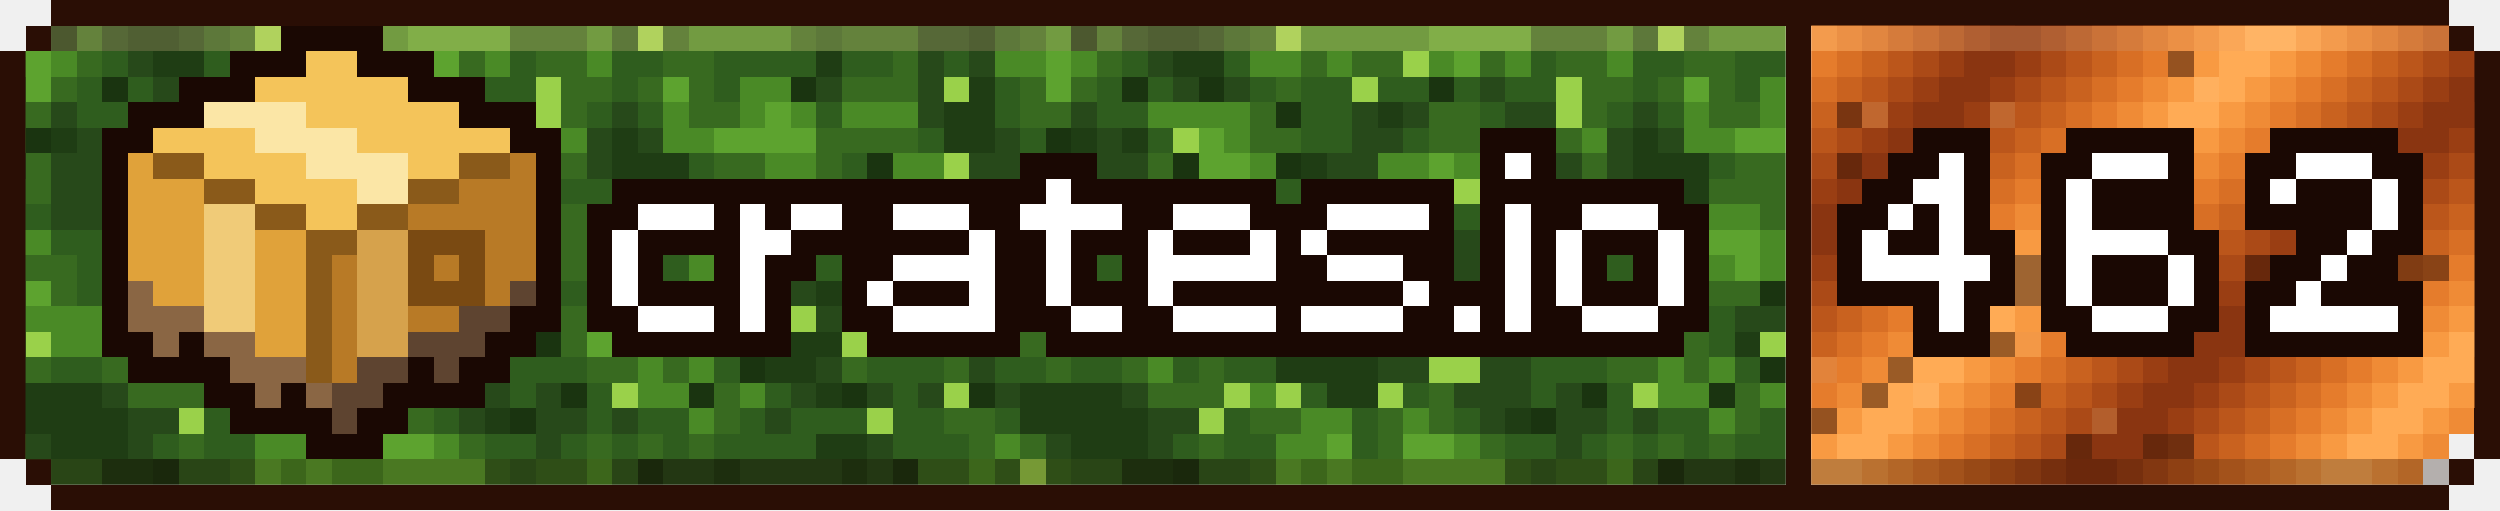
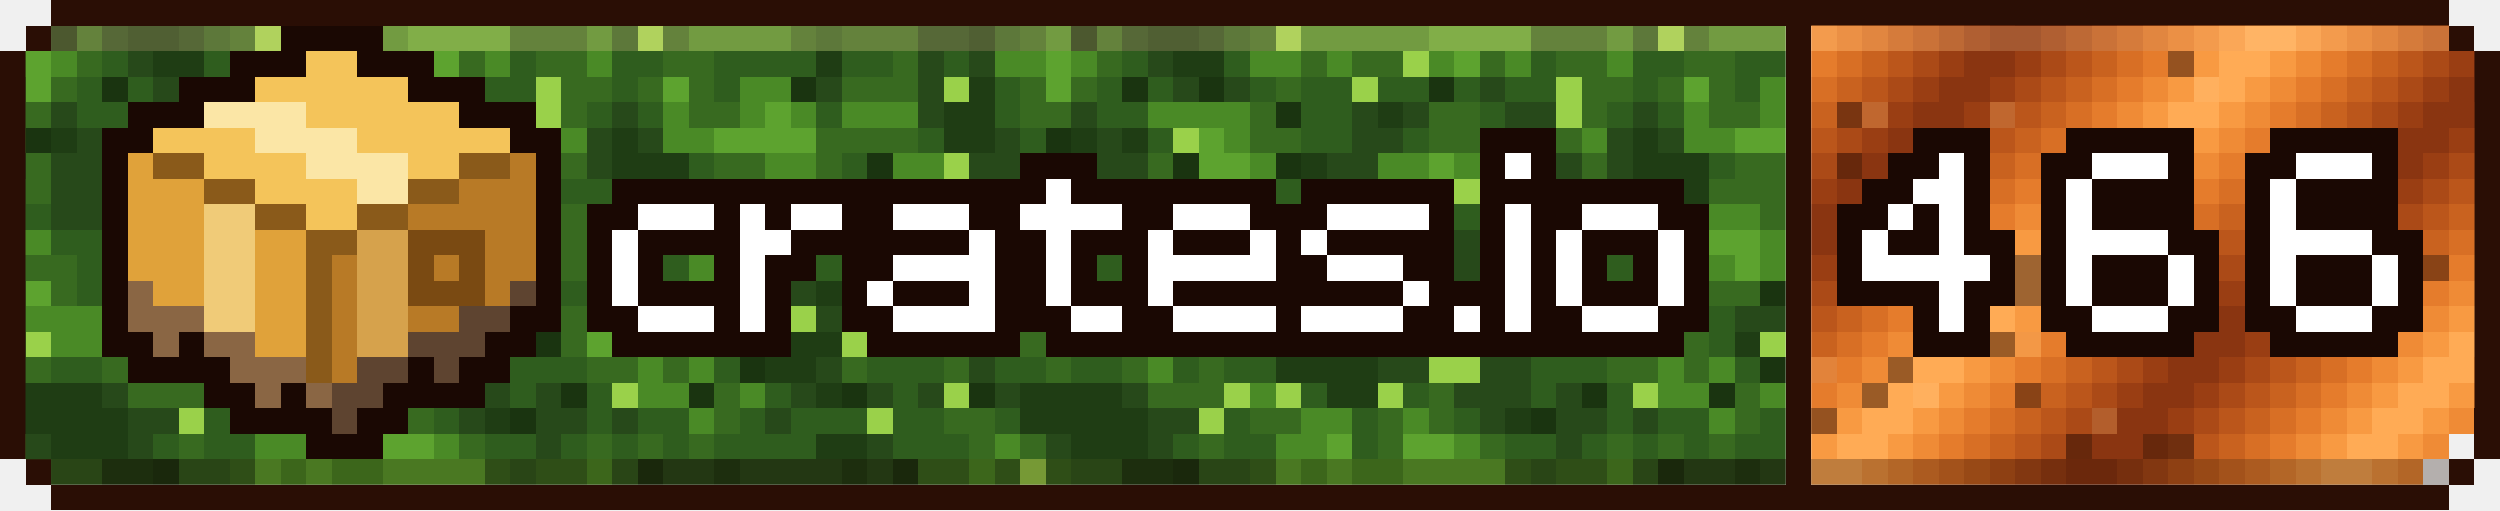
- <svg xmlns="http://www.w3.org/2000/svg" xmlns:xlink="http://www.w3.org/1999/xlink" viewBox="0 0 294 60" width="294" height="60" shape-rendering="crispEdges" role="img" aria-label="crates downloads 462">
+ <svg xmlns="http://www.w3.org/2000/svg" xmlns:xlink="http://www.w3.org/1999/xlink" viewBox="0 0 294 60" width="294" height="60" shape-rendering="crispEdges" role="img" aria-label="crates downloads 466">
  <style>
    .rust{animation:rust 8s steps(20) infinite}
    .moss{animation:moss 120s steps(40) infinite}
    @keyframes rust{to{transform:translateX(60px)}}
    @keyframes moss{to{transform:translateX(120px)}}
  </style>
  <defs>
    <g id="st">
      <rect x="-72" width="3" height="3" fill="#bb561b" />
      <rect x="-69" width="3" height="3" fill="#ab4a17" />
      <rect x="-66" width="3" height="3" fill="#9a3e13" />
      <rect x="-63" width="3" height="3" fill="#8a3511" />
      <rect x="-60" width="3" height="3" fill="#8a3511" />
      <rect x="-57" width="3" height="3" fill="#9a3e13" />
      <rect x="-54" width="3" height="3" fill="#ab4a17" />
      <rect x="-51" width="3" height="3" fill="#bb561b" />
      <rect x="-48" width="3" height="3" fill="#c9621f" />
      <rect x="-45" width="3" height="3" fill="#d86f25" />
      <rect x="-42" width="3" height="3" fill="#e57c2c" />
      <rect x="-39" width="3" height="3" fill="#ef8b36" />
      <rect x="-36" width="3" height="3" fill="#f89a42" />
      <rect x="-33" width="3" height="3" fill="#ffab55" />
      <rect x="-30" width="3" height="3" fill="#ffab55" />
      <rect x="-27" width="3" height="3" fill="#f89a42" />
      <rect x="-24" width="3" height="3" fill="#ef8b36" />
      <rect x="-21" width="3" height="3" fill="#e57c2c" />
      <rect x="-18" width="3" height="3" fill="#d86f25" />
      <rect x="-15" width="3" height="3" fill="#c9621f" />
      <rect x="-12" width="3" height="3" fill="#bb561b" />
      <rect x="-9" width="3" height="3" fill="#ab4a17" />
      <rect x="-6" width="3" height="3" fill="#9a3e13" />
      <rect x="-3" width="3" height="3" fill="#8a3511" />
      <rect x="0" width="3" height="3" fill="#8a3511" />
      <rect x="3" width="3" height="3" fill="#9a3e13" />
      <rect x="6" width="3" height="3" fill="#ab4a17" />
      <rect x="9" width="3" height="3" fill="#bb561b" />
      <rect x="12" width="3" height="3" fill="#c9621f" />
      <rect x="15" width="3" height="3" fill="#d86f25" />
      <rect x="18" width="3" height="3" fill="#e57c2c" />
      <rect x="21" width="3" height="3" fill="#ef8b36" />
      <rect x="24" width="3" height="3" fill="#f89a42" />
      <rect x="27" width="3" height="3" fill="#ffab55" />
      <rect x="30" width="3" height="3" fill="#ffab55" />
      <rect x="33" width="3" height="3" fill="#f89a42" />
      <rect x="36" width="3" height="3" fill="#ef8b36" />
      <rect x="39" width="3" height="3" fill="#e57c2c" />
      <rect x="42" width="3" height="3" fill="#d86f25" />
      <rect x="45" width="3" height="3" fill="#c9621f" />
      <rect x="48" width="3" height="3" fill="#bb561b" />
      <rect x="51" width="3" height="3" fill="#ab4a17" />
      <rect x="54" width="3" height="3" fill="#9a3e13" />
      <rect x="57" width="3" height="3" fill="#8a3511" />
      <rect x="60" width="3" height="3" fill="#8a3511" />
      <rect x="63" width="3" height="3" fill="#9a3e13" />
      <rect x="66" width="3" height="3" fill="#ab4a17" />
      <rect x="69" width="3" height="3" fill="#bb561b" />
      <rect x="72" width="3" height="3" fill="#c9621f" />
      <rect x="75" width="3" height="3" fill="#d86f25" />
      <rect x="78" width="3" height="3" fill="#e57c2c" />
      <rect x="81" width="3" height="3" fill="#ef8b36" />
      <rect x="84" width="3" height="3" fill="#f89a42" />
      <rect x="87" width="3" height="3" fill="#ffab55" />
      <rect x="90" width="3" height="3" fill="#ffab55" />
      <rect x="93" width="3" height="3" fill="#f89a42" />
      <rect x="96" width="3" height="3" fill="#ef8b36" />
      <rect x="99" width="3" height="3" fill="#e57c2c" />
      <rect x="102" width="3" height="3" fill="#d86f25" />
      <rect x="105" width="3" height="3" fill="#c9621f" />
      <rect x="108" width="3" height="3" fill="#bb561b" />
      <rect x="111" width="3" height="3" fill="#ab4a17" />
      <rect x="114" width="3" height="3" fill="#9a3e13" />
      <rect x="117" width="3" height="3" fill="#8a3511" />
      <rect x="120" width="3" height="3" fill="#8a3511" />
      <rect x="123" width="3" height="3" fill="#9a3e13" />
      <rect x="126" width="3" height="3" fill="#ab4a17" />
      <rect x="129" width="3" height="3" fill="#bb561b" />
      <rect x="132" width="3" height="3" fill="#c9621f" />
      <rect x="135" width="3" height="3" fill="#d86f25" />
      <rect x="138" width="3" height="3" fill="#e57c2c" />
      <rect x="141" width="3" height="3" fill="#ef8b36" />
      <rect x="144" width="3" height="3" fill="#f89a42" />
      <rect x="147" width="3" height="3" fill="#ffab55" />
      <rect x="150" width="3" height="3" fill="#ffab55" />
      <rect x="153" width="3" height="3" fill="#f89a42" />
      <rect x="156" width="3" height="3" fill="#ef8b36" />
      <rect x="159" width="3" height="3" fill="#e57c2c" />
      <rect x="162" width="3" height="3" fill="#d86f25" />
      <rect x="165" width="3" height="3" fill="#c9621f" />
      <rect x="168" width="3" height="3" fill="#bb561b" />
      <rect x="171" width="3" height="3" fill="#ab4a17" />
      <rect x="174" width="3" height="3" fill="#9a3e13" />
      <rect x="177" width="3" height="3" fill="#8a3511" />
      <rect x="180" width="3" height="3" fill="#8a3511" />
      <rect x="183" width="3" height="3" fill="#9a3e13" />
      <rect x="186" width="3" height="3" fill="#ab4a17" />
      <rect x="189" width="3" height="3" fill="#bb561b" />
      <rect x="192" width="3" height="3" fill="#c9621f" />
      <rect x="195" width="3" height="3" fill="#d86f25" />
      <rect x="198" width="3" height="3" fill="#e57c2c" />
      <rect x="201" width="3" height="3" fill="#ef8b36" />
      <rect x="204" width="3" height="3" fill="#f89a42" />
      <rect x="207" width="3" height="3" fill="#ffab55" />
      <rect x="210" width="3" height="3" fill="#ffab55" />
      <rect x="213" width="3" height="3" fill="#f89a42" />
      <rect x="216" width="3" height="3" fill="#ef8b36" />
      <rect x="219" width="3" height="3" fill="#e57c2c" />
      <rect x="222" width="3" height="3" fill="#d86f25" />
      <rect x="225" width="3" height="3" fill="#c9621f" />
      <rect x="228" width="3" height="3" fill="#bb561b" />
      <rect x="231" width="3" height="3" fill="#ab4a17" />
      <rect x="234" width="3" height="3" fill="#9a3e13" />
      <rect x="237" width="3" height="3" fill="#8a3511" />
      <rect x="240" width="3" height="3" fill="#8a3511" />
      <rect x="243" width="3" height="3" fill="#9a3e13" />
      <rect x="246" width="3" height="3" fill="#ab4a17" />
      <rect x="249" width="3" height="3" fill="#bb561b" />
      <rect x="252" width="3" height="3" fill="#c9621f" />
      <rect x="255" width="3" height="3" fill="#d86f25" />
      <rect x="258" width="3" height="3" fill="#e57c2c" />
      <rect x="261" width="3" height="3" fill="#ef8b36" />
      <rect x="264" width="3" height="3" fill="#f89a42" />
      <rect x="267" width="3" height="3" fill="#ffab55" />
      <rect x="270" width="3" height="3" fill="#ffab55" />
      <rect x="273" width="3" height="3" fill="#f89a42" />
      <rect x="276" width="3" height="3" fill="#ef8b36" />
      <rect x="279" width="3" height="3" fill="#e57c2c" />
      <rect x="282" width="3" height="3" fill="#d86f25" />
      <rect x="285" width="3" height="3" fill="#c9621f" />
      <rect x="288" width="3" height="3" fill="#bb561b" />
      <rect x="291" width="3" height="3" fill="#ab4a17" />
      <rect x="294" width="3" height="3" fill="#9a3e13" />
      <rect x="297" width="3" height="3" fill="#8a3511" />
      <rect x="300" width="3" height="3" fill="#8a3511" />
      <rect x="303" width="3" height="3" fill="#9a3e13" />
      <rect x="306" width="3" height="3" fill="#ab4a17" />
      <rect x="309" width="3" height="3" fill="#bb561b" />
      <rect x="312" width="3" height="3" fill="#c9621f" />
      <rect x="315" width="3" height="3" fill="#d86f25" />
      <rect x="318" width="3" height="3" fill="#e57c2c" />
      <rect x="321" width="3" height="3" fill="#ef8b36" />
      <rect x="324" width="3" height="3" fill="#f89a42" />
      <rect x="327" width="3" height="3" fill="#ffab55" />
      <rect x="330" width="3" height="3" fill="#ffab55" />
      <rect x="333" width="3" height="3" fill="#f89a42" />
      <rect x="336" width="3" height="3" fill="#ef8b36" />
    </g>
    <g id="mt">
      <path fill="#386a20" d="M0 3h3v3h-3zM9 3h3v3h-3zM27 3h3v3h-3zM60 3h9v3h-9zM78 3h3v3h-3zM93 3h3v3h-3zM99 3h9v3h-9zM9 6h3v3h-3zM33 6h3v3h-3zM39 6h6v3h-6zM54 6h3v3h-3zM63 6h6v3h-6zM78 6h6v3h-6zM105 6h3v3h-3zM0 9h3v3h-3zM6 9h3v3h-3zM30 9h3v3h-3zM66 9h6v3h-6zM75 9h3v3h-3zM81 9h3v3h-3zM99 9h9v3h-9zM0 12h6v3h-6zM27 12h3v3h-3zM48 12h6v3h-6zM66 12h3v3h-3zM81 12h6v3h-6zM27 15h6v3h-6zM48 15h6v3h-6zM63 15h3v3h-3zM96 15h12v3h-12zM3 18h3v3h-3zM15 18h3v3h-3zM54 18h3v3h-3zM66 18h3v3h-3zM84 18h6v3h-6zM96 18h3v3h-3zM3 21h3v3h-3zM81 21h9v3h-9zM93 21h3v3h-3zM102 21h3v3h-3zM12 24h3v3h-3zM21 24h3v3h-3zM27 24h3v3h-3zM45 24h3v3h-3zM66 24h6v3h-6zM87 24h3v3h-3zM93 24h3v3h-3zM99 24h3v3h-3zM21 27h3v3h-3zM27 27h3v3h-3zM66 27h9v3h-9zM78 27h3v3h-3zM93 27h6v3h-6zM102 27h3v3h-3zM117 27h3v3h-3zM0 30h9v3h-9zM18 30h3v3h-3zM60 30h3v3h-3zM66 30h3v3h-3zM72 30h3v3h-3zM102 30h3v3h-3zM111 30h3v3h-3zM117 30h3v3h-3zM0 33h3v3h-3zM6 33h3v3h-3zM30 33h3v3h-3zM36 33h3v3h-3zM72 33h6v3h-6zM81 33h6v3h-6zM105 33h3v3h-3zM0 36h3v3h-3zM12 36h9v3h-9zM27 36h6v3h-6zM36 36h6v3h-6zM66 36h3v3h-3zM105 36h3v3h-3zM0 39h3v3h-3zM12 39h3v3h-3zM24 39h3v3h-3zM66 39h3v3h-3zM78 39h3v3h-3zM105 39h3v3h-3zM117 39h3v3h-3zM3 42h3v3h-3zM12 42h3v3h-3zM21 42h3v3h-3zM69 42h6v3h-6zM78 42h3v3h-3zM99 42h3v3h-3zM111 42h3v3h-3zM15 45h9v3h-9zM48 45h3v3h-3zM84 45h3v3h-3zM27 48h6v3h-6zM42 48h3v3h-3zM48 48h3v3h-3zM84 48h3v3h-3zM111 48h6v3h-6zM0 51h3v3h-3zM21 51h3v3h-3zM42 51h3v3h-3zM54 51h3v3h-3zM69 51h3v3h-3zM75 51h3v3h-3zM81 51h3v3h-3zM114 51h3v3h-3zM3 54h3v3h-3zM27 54h3v3h-3zM57 54h3v3h-3zM63 54h6v3h-6zM108 54h6v3h-6zM117 54h3v3h-3z" />
      <path fill="#4a8a26" d="M3 3h3v3h-3zM33 3h15v3h-15zM69 3h3v3h-3zM81 3h12v3h-12zM0 6h3v3h-3zM6 6h3v3h-3zM27 6h6v3h-6zM36 6h3v3h-3zM48 6h3v3h-3zM57 6h3v3h-3zM69 6h3v3h-3zM117 6h3v3h-3zM87 9h6v3h-6zM15 12h12v3h-12zM78 12h3v3h-3zM87 12h3v3h-3zM93 12h3v3h-3zM99 12h9v3h-9zM24 15h3v3h-3zM66 15h3v3h-3zM78 15h6v3h-6zM27 18h3v3h-3zM42 18h6v3h-6zM51 18h3v3h-3zM90 18h6v3h-6zM105 18h6v3h-6zM24 21h6v3h-6zM42 21h6v3h-6zM15 24h6v3h-6zM81 24h6v3h-6zM96 24h3v3h-3zM102 24h3v3h-3zM111 24h3v3h-3zM0 27h6v3h-6zM30 27h3v3h-3zM87 27h3v3h-3zM21 30h3v3h-3zM27 30h6v3h-6zM81 30h3v3h-3zM87 30h3v3h-3zM105 30h6v3h-6zM21 33h3v3h-3zM27 33h3v3h-3zM108 33h3v3h-3zM114 33h6v3h-6zM3 36h9v3h-9zM21 36h6v3h-6zM72 36h6v3h-6zM108 36h3v3h-3zM114 36h6v3h-6zM6 39h6v3h-6zM18 39h6v3h-6zM111 39h3v3h-3zM15 42h3v3h-3zM75 42h3v3h-3zM81 42h3v3h-3zM27 45h3v3h-3zM75 45h6v3h-6zM87 45h3v3h-3zM33 48h6v3h-6zM45 48h3v3h-3zM81 48h3v3h-3zM30 51h6v3h-6zM51 51h3v3h-3zM117 51h3v3h-3zM33 54h3v3h-3zM39 54h6v3h-6zM69 54h3v3h-3zM114 54h3v3h-3z" />
      <path fill="#1a3410" d="M6 3h3v3h-3zM12 9h3v3h-3zM21 9h3v3h-3zM48 9h3v3h-3zM93 9h3v3h-3zM30 12h3v3h-3zM3 15h3v3h-3zM18 18h3v3h-3zM30 18h3v3h-3zM102 18h3v3h-3zM48 21h3v3h-3zM96 21h3v3h-3zM108 21h3v3h-3zM24 24h3v3h-3zM42 24h3v3h-3zM105 24h3v3h-3zM39 27h3v3h-3zM111 27h3v3h-3zM54 33h3v3h-3zM87 33h3v3h-3zM63 39h3v3h-3zM87 42h3v3h-3zM66 45h3v3h-3zM81 45h3v3h-3zM99 45h3v3h-3zM114 45h3v3h-3zM60 48h3v3h-3zM18 54h3v3h-3zM75 54h3v3h-3zM105 54h3v3h-3z" />
      <path fill="#27491a" d="M12 3h3v3h-3zM21 3h3v3h-3zM108 3h6v3h-6zM15 6h3v3h-3zM108 6h3v3h-3zM114 6h3v3h-3zM18 9h3v3h-3zM24 9h3v3h-3zM54 9h3v3h-3zM96 9h3v3h-3zM108 9h3v3h-3zM6 12h3v3h-3zM39 12h3v3h-3zM45 12h3v3h-3zM57 12h6v3h-6zM72 12h3v3h-3zM108 12h3v3h-3zM9 15h3v3h-3zM39 15h6v3h-6zM54 15h3v3h-3zM60 15h3v3h-3zM69 15h3v3h-3zM75 15h3v3h-3zM117 15h3v3h-3zM0 18h3v3h-3zM6 18h9v3h-9zM36 18h6v3h-6zM60 18h6v3h-6zM69 18h3v3h-3zM114 18h6v3h-6zM6 21h9v3h-9zM18 21h3v3h-3zM36 21h3v3h-3zM63 21h3v3h-3zM6 24h6v3h-6zM33 24h3v3h-3zM60 24h6v3h-6zM78 24h3v3h-3zM12 27h6v3h-6zM42 27h3v3h-3zM51 27h6v3h-6zM15 30h3v3h-3zM42 30h18v3h-18zM99 30h3v3h-3zM12 33h6v3h-6zM45 33h3v3h-3zM51 33h3v3h-3zM63 33h3v3h-3zM93 33h3v3h-3zM102 33h3v3h-3zM45 36h3v3h-3zM84 36h9v3h-9zM96 36h6v3h-6zM30 39h6v3h-6zM39 39h6v3h-6zM48 39h6v3h-6zM90 39h3v3h-3zM42 42h6v3h-6zM54 42h6v3h-6zM96 42h3v3h-3zM114 42h3v3h-3zM12 45h3v3h-3zM51 45h9v3h-9zM63 45h3v3h-3zM93 45h3v3h-3zM102 45h3v3h-3zM108 45h3v3h-3zM117 45h3v3h-3zM15 48h6v3h-6zM54 48h3v3h-3zM63 48h6v3h-6zM72 48h3v3h-3zM90 48h3v3h-3zM3 51h3v3h-3zM15 51h3v3h-3zM63 51h3v3h-3zM102 51h3v3h-3zM78 54h6v3h-6zM87 54h12v3h-12zM102 54h3v3h-3z" />
      <path fill="#1f3d14" d="M15 3h6v3h-6zM114 3h3v3h-3zM18 6h6v3h-6zM96 6h3v3h-3zM114 9h3v3h-3zM42 12h3v3h-3zM111 12h6v3h-6zM6 15h3v3h-3zM12 15h3v3h-3zM57 15h3v3h-3zM72 15h3v3h-3zM111 15h6v3h-6zM33 18h3v3h-3zM57 18h3v3h-3zM72 18h9v3h-9zM33 21h3v3h-3zM60 21h3v3h-3zM72 21h9v3h-9zM57 24h3v3h-3zM45 27h6v3h-6zM57 27h3v3h-3zM48 33h3v3h-3zM96 33h6v3h-6zM48 36h6v3h-6zM45 39h3v3h-3zM84 39h3v3h-3zM93 39h6v3h-6zM30 42h12v3h-12zM90 42h6v3h-6zM0 45h12v3h-12zM36 45h6v3h-6zM96 45h3v3h-3zM0 48h15v3h-15zM57 48h3v3h-3zM6 51h9v3h-9zM96 51h6v3h-6zM12 54h6v3h-6zM84 54h3v3h-3zM99 54h3v3h-3z" />
      <path fill="#2f5d1e" d="M24 3h3v3h-3zM72 3h3v3h-3zM96 3h3v3h-3zM117 3h3v3h-3zM12 6h3v3h-3zM24 6h3v3h-3zM60 6h3v3h-3zM72 6h6v3h-6zM84 6h12v3h-12zM99 6h6v3h-6zM111 6h3v3h-3zM9 9h3v3h-3zM15 9h3v3h-3zM27 9h3v3h-3zM33 9h6v3h-6zM42 9h6v3h-6zM51 9h3v3h-3zM57 9h6v3h-6zM72 9h3v3h-3zM84 9h3v3h-3zM117 9h3v3h-3zM9 12h6v3h-6zM33 12h6v3h-6zM54 12h3v3h-3zM69 12h3v3h-3zM75 12h3v3h-3zM96 12h3v3h-3zM117 12h3v3h-3zM0 15h3v3h-3zM15 15h3v3h-3zM33 15h6v3h-6zM45 15h3v3h-3zM108 15h3v3h-3zM81 18h3v3h-3zM99 18h3v3h-3zM0 21h3v3h-3zM15 21h3v3h-3zM21 21h3v3h-3zM30 21h3v3h-3zM39 21h3v3h-3zM54 21h3v3h-3zM66 21h6v3h-6zM90 21h3v3h-3zM99 21h3v3h-3zM114 21h6v3h-6zM0 24h6v3h-6zM36 24h6v3h-6zM48 24h9v3h-9zM72 24h6v3h-6zM90 24h3v3h-3zM114 24h6v3h-6zM6 27h6v3h-6zM18 27h3v3h-3zM33 27h6v3h-6zM60 27h6v3h-6zM75 27h3v3h-3zM90 27h3v3h-3zM99 27h3v3h-3zM114 27h3v3h-3zM9 30h6v3h-6zM33 30h9v3h-9zM63 30h3v3h-3zM69 30h3v3h-3zM75 30h6v3h-6zM90 30h9v3h-9zM9 33h3v3h-3zM18 33h3v3h-3zM33 33h3v3h-3zM39 33h6v3h-6zM57 33h6v3h-6zM66 33h6v3h-6zM78 33h3v3h-3zM90 33h3v3h-3zM33 36h3v3h-3zM42 36h3v3h-3zM54 36h12v3h-12zM78 36h6v3h-6zM102 36h3v3h-3zM27 39h3v3h-3zM36 39h3v3h-3zM54 39h6v3h-6zM81 39h3v3h-3zM102 39h3v3h-3zM108 39h3v3h-3zM114 39h3v3h-3zM0 42h3v3h-3zM6 42h6v3h-6zM18 42h3v3h-3zM24 42h6v3h-6zM60 42h9v3h-9zM84 42h3v3h-3zM102 42h9v3h-9zM117 42h3v3h-3zM33 45h3v3h-3zM45 45h3v3h-3zM60 45h3v3h-3zM69 45h3v3h-3zM90 45h3v3h-3zM105 45h3v3h-3zM24 48h3v3h-3zM39 48h3v3h-3zM51 48h3v3h-3zM69 48h3v3h-3zM75 48h6v3h-6zM87 48h3v3h-3zM93 48h9v3h-9zM105 48h6v3h-6zM117 48h3v3h-3zM18 51h3v3h-3zM24 51h6v3h-6zM39 51h3v3h-3zM57 51h6v3h-6zM66 51h3v3h-3zM72 51h3v3h-3zM78 51h3v3h-3zM84 51h12v3h-12zM105 51h9v3h-9zM6 54h6v3h-6zM21 54h6v3h-6zM60 54h3v3h-3zM72 54h3v3h-3z" />
      <path fill="#9ad14a" d="M30 3h3v3h-3zM75 3h3v3h-3zM45 6h3v3h-3zM39 9h3v3h-3zM63 9h3v3h-3zM111 9h3v3h-3zM63 12h3v3h-3zM18 15h3v3h-3zM111 18h3v3h-3zM51 21h3v3h-3zM57 21h3v3h-3zM111 21h3v3h-3zM30 24h3v3h-3zM24 27h3v3h-3zM114 30h3v3h-3zM93 36h3v3h-3zM3 39h3v3h-3zM60 39h3v3h-3zM87 39h3v3h-3zM99 39h3v3h-3zM48 42h6v3h-6zM24 45h3v3h-3zM30 45h3v3h-3zM42 45h3v3h-3zM72 45h3v3h-3zM111 45h3v3h-3zM21 48h3v3h-3zM102 48h3v3h-3zM0 54h3v3h-3z" />
      <path fill="#5da32f" d="M48 3h12v3h-12zM3 6h3v3h-3zM51 6h3v3h-3zM3 9h3v3h-3zM78 9h3v3h-3zM90 12h3v3h-3zM21 15h3v3h-3zM84 15h12v3h-12zM21 18h6v3h-6zM48 18h3v3h-3zM105 21h3v3h-3zM108 24h3v3h-3zM81 27h6v3h-6zM105 27h6v3h-6zM24 30h3v3h-3zM84 30h3v3h-3zM3 33h3v3h-3zM24 33h3v3h-3zM111 33h3v3h-3zM69 36h3v3h-3zM111 36h3v3h-3zM15 39h3v3h-3zM69 39h9v3h-9zM36 51h3v3h-3zM45 51h6v3h-6zM30 54h3v3h-3zM36 54h3v3h-3zM45 54h12v3h-12z" />
    </g>
    <clipPath id="cl">
      <path d="M3 51h207v3h-207zM3 18h207v3h-207zM3 6h207v3h-207zM3 27h207v3h-207zM6 54h204v3h-204zM3 42h207v3h-207zM3 45h207v3h-207zM3 9h207v3h-207zM3 48h207v3h-207zM3 36h207v3h-207zM3 24h207v3h-207zM3 39h207v3h-207zM3 12h207v3h-207zM3 33h207v3h-207zM3 15h207v3h-207zM6 3h204v3h-204zM3 21h207v3h-207zM3 30h207v3h-207z" />
    </clipPath>
    <clipPath id="cr">
      <path d="M213 3h75v3h-75zM213 9h78v3h-78zM213 36h78v3h-78zM213 24h78v3h-78zM213 51h78v3h-78zM213 12h78v3h-78zM213 6h78v3h-78zM213 33h78v3h-78zM213 39h78v3h-78zM213 27h78v3h-78zM213 54h75v3h-75zM213 30h78v3h-78zM213 45h78v3h-78zM213 21h78v3h-78zM213 48h78v3h-78zM213 18h78v3h-78zM213 15h78v3h-78zM213 42h78v3h-78z" />
    </clipPath>
  </defs>
  <path fill="#2a0e05" d="M6 0h282v3h-282zM6 57h282v3h-282zM0 15h3v3h-3zM291 15h3v3h-3zM0 42h3v3h-3zM291 42h3v3h-3zM0 51h3v3h-3zM291 51h3v3h-3zM0 21h3v3h-3zM291 21h3v3h-3zM0 48h3v3h-3zM291 48h3v3h-3zM0 30h3v3h-3zM291 30h3v3h-3zM0 27h3v3h-3zM291 27h3v3h-3zM0 9h3v3h-3zM291 9h3v3h-3zM0 36h3v3h-3zM291 36h3v3h-3zM3 3h3v3h-3zM288 3h3v3h-3zM0 6h3v3h-3zM291 6h3v3h-3zM0 33h3v3h-3zM291 33h3v3h-3zM3 54h3v3h-3zM288 54h3v3h-3zM0 12h3v3h-3zM291 12h3v3h-3zM0 39h3v3h-3zM291 39h3v3h-3zM0 18h3v3h-3zM291 18h3v3h-3zM0 45h3v3h-3zM291 45h3v3h-3zM0 24h3v3h-3zM291 24h3v3h-3z" />
  <g clip-path="url(#cl)">
    <g class="moss">
      <use xlink:href="#mt" x="-120" />
      <use xlink:href="#mt" x="0" />
      <use xlink:href="#mt" x="120" />
      <use xlink:href="#mt" x="240" />
    </g>
  </g>
  <g clip-path="url(#cr)">
    <g class="rust">
      <use xlink:href="#st" x="0" y="0" />
      <use xlink:href="#st" x="-3" y="3" />
      <use xlink:href="#st" x="-6" y="6" />
      <use xlink:href="#st" x="-9" y="9" />
      <use xlink:href="#st" x="-12" y="12" />
      <use xlink:href="#st" x="-15" y="15" />
      <use xlink:href="#st" x="-18" y="18" />
      <use xlink:href="#st" x="-21" y="21" />
      <use xlink:href="#st" x="-24" y="24" />
      <use xlink:href="#st" x="-27" y="27" />
      <use xlink:href="#st" x="-30" y="30" />
      <use xlink:href="#st" x="-33" y="33" />
      <use xlink:href="#st" x="-36" y="36" />
      <use xlink:href="#st" x="-39" y="39" />
      <use xlink:href="#st" x="-42" y="42" />
      <use xlink:href="#st" x="-45" y="45" />
      <use xlink:href="#st" x="-48" y="48" />
      <use xlink:href="#st" x="-51" y="51" />
      <use xlink:href="#st" x="-54" y="54" />
      <use xlink:href="#st" x="-57" y="57" />
    </g>
    <path fill="#2a0e05" fill-opacity=".45" d="M243 51h3v3h-3zM252 51h6v3h-6zM231 39h6v3h-6zM216 18h3v3h-3zM255 18h3v3h-3zM237 33h3v3h-3zM213 48h3v3h-3zM237 30h3v3h-3zM252 30h3v3h-3zM264 30h24v3h-24zM255 6h3v3h-3zM222 42h3v3h-3zM216 12h3v3h-3zM252 36h3v3h-3zM219 45h3v3h-3zM237 45h3v3h-3zM246 24h3v3h-3zM216 27h3v3h-3z" />
    <path fill="#ffc27a" fill-opacity=".25" d="M231 36h3v3h-3zM240 36h3v3h-3zM219 12h3v3h-3zM234 12h3v3h-3zM246 48h3v3h-3zM237 39h3v3h-3zM228 30h3v3h-3zM258 9h3v3h-3zM225 45h3v3h-3zM213 42h3v3h-3z" />
  </g>
  <path fill="#2a0e05" d="M210 30h3v3h-3zM210 48h3v3h-3zM210 18h3v3h-3zM210 39h3v3h-3zM210 9h3v3h-3zM210 27h3v3h-3zM210 36h3v3h-3zM210 54h3v3h-3zM210 6h3v3h-3zM210 45h3v3h-3zM210 15h3v3h-3zM210 33h3v3h-3zM210 24h3v3h-3zM210 42h3v3h-3zM210 12h3v3h-3zM210 51h3v3h-3zM210 3h3v3h-3zM210 21h3v3h-3z" />
  <path fill="#ffd9a0" fill-opacity=".22" d="M6 3h204v3h-204zM213 3h75v3h-75z" />
  <path fill="#1a0803" fill-opacity=".28" d="M6 54h204v3h-204zM213 54h75v3h-75z" />
  <path fill="#1a0803" d="M12 39h6v3h-6zM21 39h3v3h-3zM57 39h6v3h-6zM72 39h21v3h-21zM102 39h18v3h-18zM123 39h75v3h-75zM12 33h3v3h-3zM63 33h3v3h-3zM69 33h3v3h-3zM75 33h12v3h-12zM90 33h3v3h-3zM99 33h3v3h-3zM105 33h9v3h-9zM117 33h6v3h-6zM126 33h9v3h-9zM138 33h27v3h-27zM168 33h9v3h-9zM180 33h3v3h-3zM186 33h9v3h-9zM198 33h3v3h-3zM12 30h3v3h-3zM63 30h3v3h-3zM69 30h3v3h-3zM75 30h3v3h-3zM84 30h3v3h-3zM90 30h6v3h-6zM99 30h6v3h-6zM117 30h6v3h-6zM126 30h3v3h-3zM132 30h3v3h-3zM150 30h6v3h-6zM165 30h6v3h-6zM174 30h3v3h-3zM180 30h3v3h-3zM186 30h3v3h-3zM192 30h3v3h-3zM198 30h3v3h-3zM12 24h3v3h-3zM63 24h3v3h-3zM69 24h6v3h-6zM84 24h3v3h-3zM90 24h3v3h-3zM99 24h6v3h-6zM114 24h6v3h-6zM132 24h6v3h-6zM147 24h9v3h-9zM168 24h3v3h-3zM174 24h3v3h-3zM180 24h6v3h-6zM195 24h6v3h-6zM12 21h3v3h-3zM63 21h3v3h-3zM72 21h51v3h-51zM126 21h24v3h-24zM153 21h18v3h-18zM174 21h24v3h-24zM12 36h3v3h-3zM60 36h6v3h-6zM69 36h6v3h-6zM84 36h3v3h-3zM90 36h3v3h-3zM99 36h6v3h-6zM117 36h9v3h-9zM132 36h6v3h-6zM150 36h3v3h-3zM165 36h6v3h-6zM174 36h3v3h-3zM180 36h6v3h-6zM195 36h6v3h-6zM21 9h9v3h-9zM48 9h9v3h-9zM27 48h12v3h-12zM42 48h6v3h-6zM15 12h9v3h-9zM54 12h9v3h-9zM12 15h6v3h-6zM60 15h6v3h-6zM174 15h9v3h-9zM33 3h12v3h-12zM27 6h9v3h-9zM42 6h9v3h-9zM12 27h3v3h-3zM63 27h3v3h-3zM69 27h3v3h-3zM75 27h12v3h-12zM93 27h21v3h-21zM117 27h6v3h-6zM126 27h9v3h-9zM138 27h9v3h-9zM150 27h3v3h-3zM156 27h15v3h-15zM174 27h3v3h-3zM180 27h3v3h-3zM186 27h9v3h-9zM198 27h3v3h-3zM12 18h3v3h-3zM63 18h3v3h-3zM120 18h9v3h-9zM174 18h3v3h-3zM180 18h3v3h-3zM24 45h6v3h-6zM33 45h3v3h-3zM45 45h12v3h-12zM15 42h12v3h-12zM48 42h3v3h-3zM54 42h6v3h-6zM36 51h9v3h-9z" />
  <path fill="#5e4430" d="M60 33h3v3h-3zM42 42h6v3h-6zM51 42h3v3h-3zM48 39h9v3h-9zM39 48h3v3h-3zM54 36h6v3h-6zM39 45h6v3h-6z" />
  <path fill="#7a4a12" d="M48 30h3v3h-3zM54 30h3v3h-3zM48 27h9v3h-9zM48 33h9v3h-9z" />
  <path fill="#8a5a1a" d="M36 30h3v3h-3zM36 39h3v3h-3zM18 18h6v3h-6zM54 18h6v3h-6zM30 24h6v3h-6zM42 24h6v3h-6zM24 21h6v3h-6zM48 21h6v3h-6zM36 27h6v3h-6zM36 36h3v3h-3zM36 33h3v3h-3zM36 42h3v3h-3z" />
  <path fill="#8a6644" d="M15 36h9v3h-9zM30 45h3v3h-3zM36 45h3v3h-3zM15 33h3v3h-3zM18 39h3v3h-3zM24 39h6v3h-6zM27 42h9v3h-9z" />
  <path fill="#b87a26" d="M48 24h15v3h-15zM39 36h3v3h-3zM48 36h6v3h-6zM57 27h6v3h-6zM39 33h3v3h-3zM57 33h3v3h-3zM39 42h3v3h-3zM54 21h9v3h-9zM39 30h3v3h-3zM51 30h3v3h-3zM57 30h6v3h-6zM39 39h3v3h-3zM60 18h3v3h-3z" />
  <path fill="#d6a24c" d="M42 33h6v3h-6zM42 30h6v3h-6zM42 39h6v3h-6zM42 27h6v3h-6zM42 36h6v3h-6z" />
  <path fill="#e0a23a" d="M15 21h9v3h-9zM15 30h9v3h-9zM30 30h6v3h-6zM15 27h9v3h-9zM30 27h6v3h-6zM30 36h6v3h-6zM18 33h6v3h-6zM30 33h6v3h-6zM15 24h9v3h-9zM15 18h3v3h-3zM30 39h6v3h-6z" />
  <path fill="#f0cb78" d="M24 30h6v3h-6zM24 24h6v3h-6zM24 27h6v3h-6zM24 36h6v3h-6zM24 33h6v3h-6z" />
  <path fill="#f4c45a" d="M36 12h18v3h-18zM30 21h12v3h-12zM18 15h12v3h-12zM42 15h18v3h-18zM24 18h12v3h-12zM48 18h6v3h-6zM30 9h18v3h-18zM36 6h6v3h-6zM36 24h6v3h-6z" />
  <path fill="#fbe6a6" d="M30 15h12v3h-12zM24 12h12v3h-12zM42 21h6v3h-6zM36 18h12v3h-12z" />
  <path fill="#ffffff" d="M75 24h9v3h-9zM87 24h3v3h-3zM93 24h6v3h-6zM105 24h9v3h-9zM120 24h12v3h-12zM138 24h9v3h-9zM156 24h12v3h-12zM177 24h3v3h-3zM186 24h9v3h-9zM72 33h3v3h-3zM87 33h3v3h-3zM102 33h3v3h-3zM114 33h3v3h-3zM123 33h3v3h-3zM135 33h3v3h-3zM165 33h3v3h-3zM177 33h3v3h-3zM183 33h3v3h-3zM195 33h3v3h-3zM72 30h3v3h-3zM87 30h3v3h-3zM105 30h12v3h-12zM123 30h3v3h-3zM135 30h15v3h-15zM156 30h9v3h-9zM177 30h3v3h-3zM183 30h3v3h-3zM195 30h3v3h-3zM72 27h3v3h-3zM87 27h6v3h-6zM114 27h3v3h-3zM123 27h3v3h-3zM135 27h3v3h-3zM147 27h3v3h-3zM153 27h3v3h-3zM177 27h3v3h-3zM183 27h3v3h-3zM195 27h3v3h-3zM177 18h3v3h-3zM75 36h9v3h-9zM87 36h3v3h-3zM105 36h12v3h-12zM126 36h6v3h-6zM138 36h12v3h-12zM153 36h12v3h-12zM171 36h3v3h-3zM177 36h3v3h-3zM186 36h9v3h-9zM123 21h3v3h-3z" />
  <g id="badge-value" data-cell="3" data-origin="216 15">
    <g transform="translate(216 15) scale(1)">
      <path fill="#1a0803" d="M9 0h9v3h-9zM0 12h3v3h-3zM6 12h6v3h-6zM15 12h6v3h-6zM6 3h6v3h-6zM15 3h3v3h-3zM9 21h3v3h-3zM15 21h3v3h-3zM0 15h3v3h-3zM18 15h3v3h-3zM3 6h6v3h-6zM15 6h3v3h-3zM0 18h12v3h-12zM15 18h6v3h-6zM0 9h6v3h-6zM9 9h3v3h-3zM15 9h3v3h-3zM9 24h9v3h-9z" />
      <path fill="#ffffff" d="M3 12h3v3h-3zM12 12h3v3h-3zM3 15h15v3h-15zM6 9h3v3h-3zM12 9h3v3h-3zM12 18h3v3h-3zM9 6h6v3h-6zM12 3h3v3h-3zM12 21h3v3h-3z" />
    </g>
    <g transform="translate(240 15) scale(1)">
      <path fill="#1a0803" d="M3 0h15v3h-15zM0 9h3v3h-3zM6 9h12v3h-12zM0 12h3v3h-3zM15 12h6v3h-6zM0 18h3v3h-3zM6 18h9v3h-9zM18 18h3v3h-3zM0 3h6v3h-6zM15 3h3v3h-3zM0 21h6v3h-6zM15 21h6v3h-6zM0 6h3v3h-3zM6 6h12v3h-12zM0 15h3v3h-3zM6 15h9v3h-9zM18 15h3v3h-3zM3 24h15v3h-15z" />
      <path fill="#ffffff" d="M3 12h12v3h-12zM3 6h3v3h-3zM3 15h3v3h-3zM15 15h3v3h-3zM6 3h9v3h-9zM6 21h9v3h-9zM3 18h3v3h-3zM15 18h3v3h-3zM3 9h3v3h-3z" />
    </g>
    <g transform="translate(264 15) scale(1)">
-       <path fill="#1a0803" d="M3 0h15v3h-15zM6 12h6v3h-6zM15 12h6v3h-6zM0 9h15v3h-15zM18 9h3v3h-3zM0 18h6v3h-6zM9 18h12v3h-12zM0 3h6v3h-6zM15 3h6v3h-6zM0 6h3v3h-3zM6 6h9v3h-9zM18 6h3v3h-3zM0 24h21v3h-21zM3 15h6v3h-6zM12 15h6v3h-6zM0 21h3v3h-3zM18 21h3v3h-3z" />
-       <path fill="#ffffff" d="M12 12h3v3h-3zM3 6h3v3h-3zM15 6h3v3h-3zM6 3h9v3h-9zM3 21h15v3h-15zM6 18h3v3h-3zM15 9h3v3h-3zM9 15h3v3h-3z" />
+       <path fill="#1a0803" d="M3 0h15v3h-15zM0 9h3v3h-3zM6 9h12v3h-12zM0 12h3v3h-3zM15 12h6v3h-6zM0 18h3v3h-3zM6 18h9v3h-9zM18 18h3v3h-3zM0 3h6v3h-6zM15 3h3v3h-3zM0 21h6v3h-6zM15 21h6v3h-6zM0 6h3v3h-3zM6 6h12v3h-12zM0 15h3v3h-3zM6 15h9v3h-9zM18 15h3v3h-3zM3 24h15v3h-15z" />
+       <path fill="#ffffff" d="M3 12h12v3h-12zM3 6h3v3h-3zM3 15h3v3h-3zM15 15h3v3h-3zM6 3h9v3h-9zM6 21h9v3h-9zM3 18h3v3h-3zM15 18h3v3h-3zM3 9h3v3h-3z" />
    </g>
  </g>
</svg>
